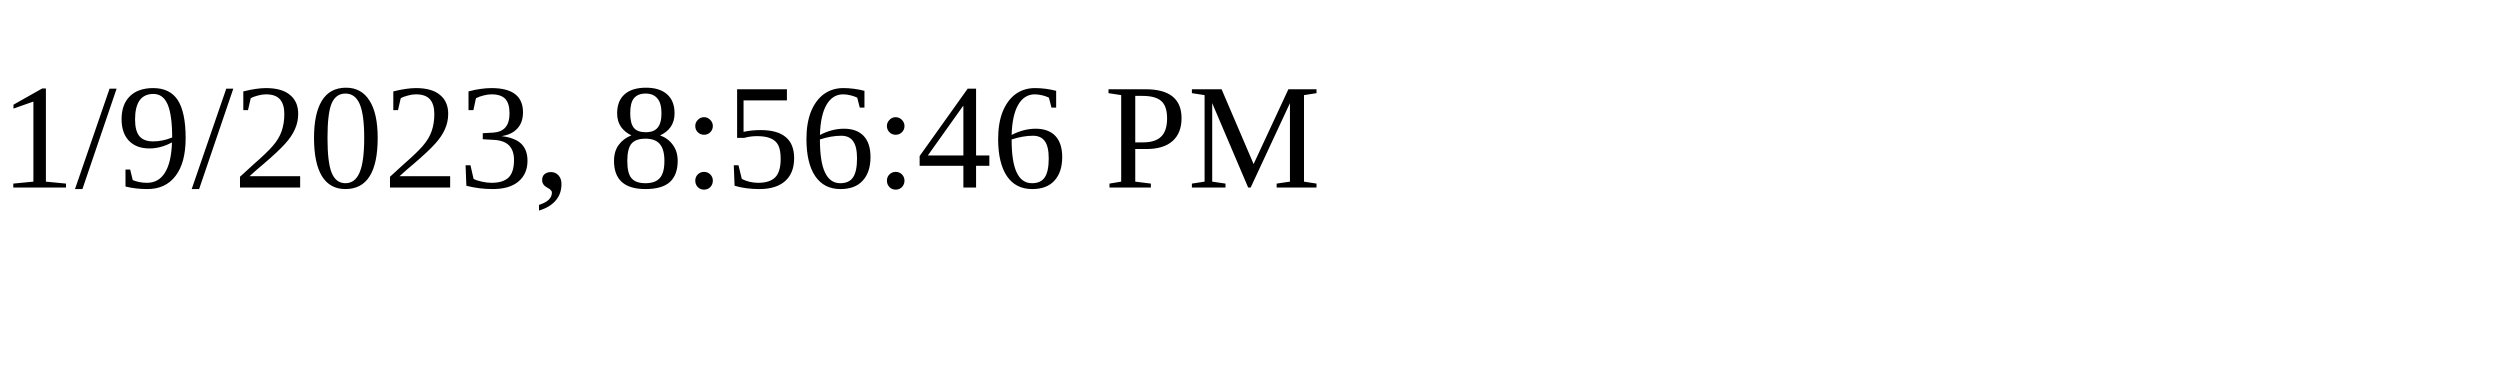
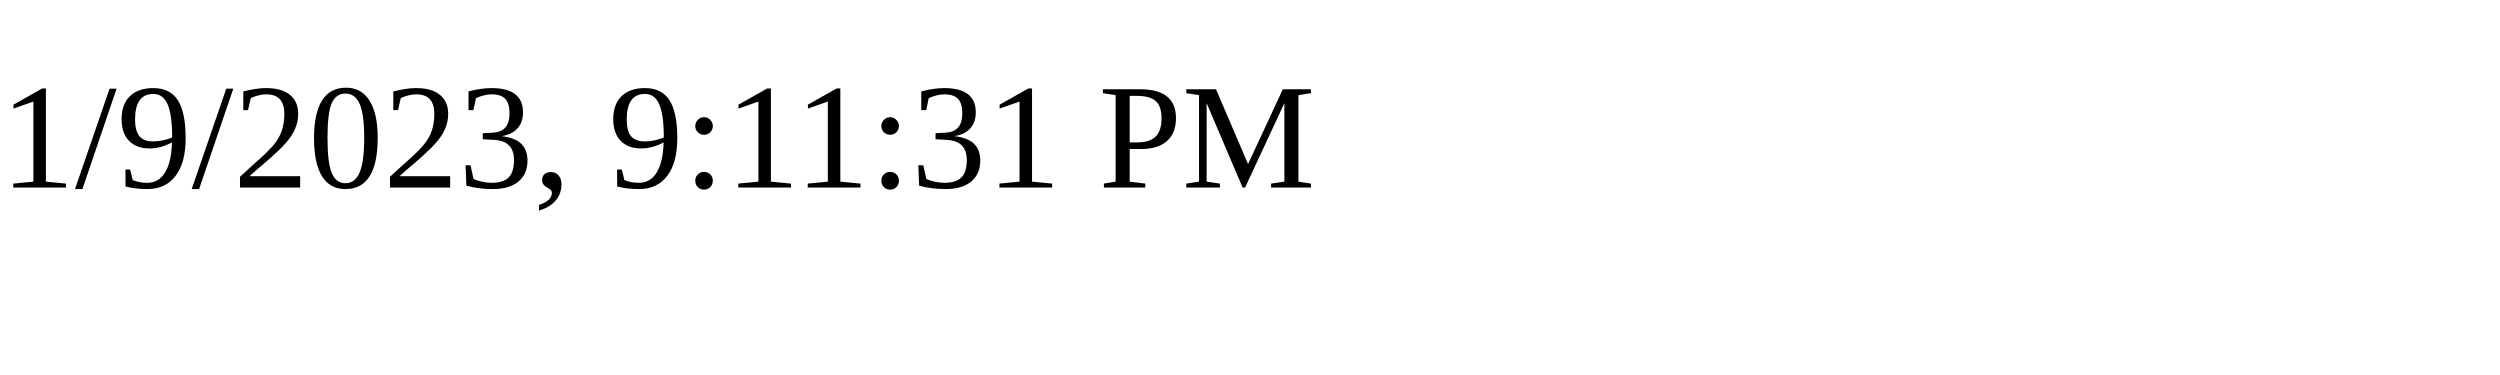
<svg xmlns="http://www.w3.org/2000/svg" height="30" width="200">
-   <text x="0" y="15">1/9/2023, 8:56:46 PM</text>
+   <text x="0" y="15">1/9/2023, 9:11:31 PM</text>
</svg>
